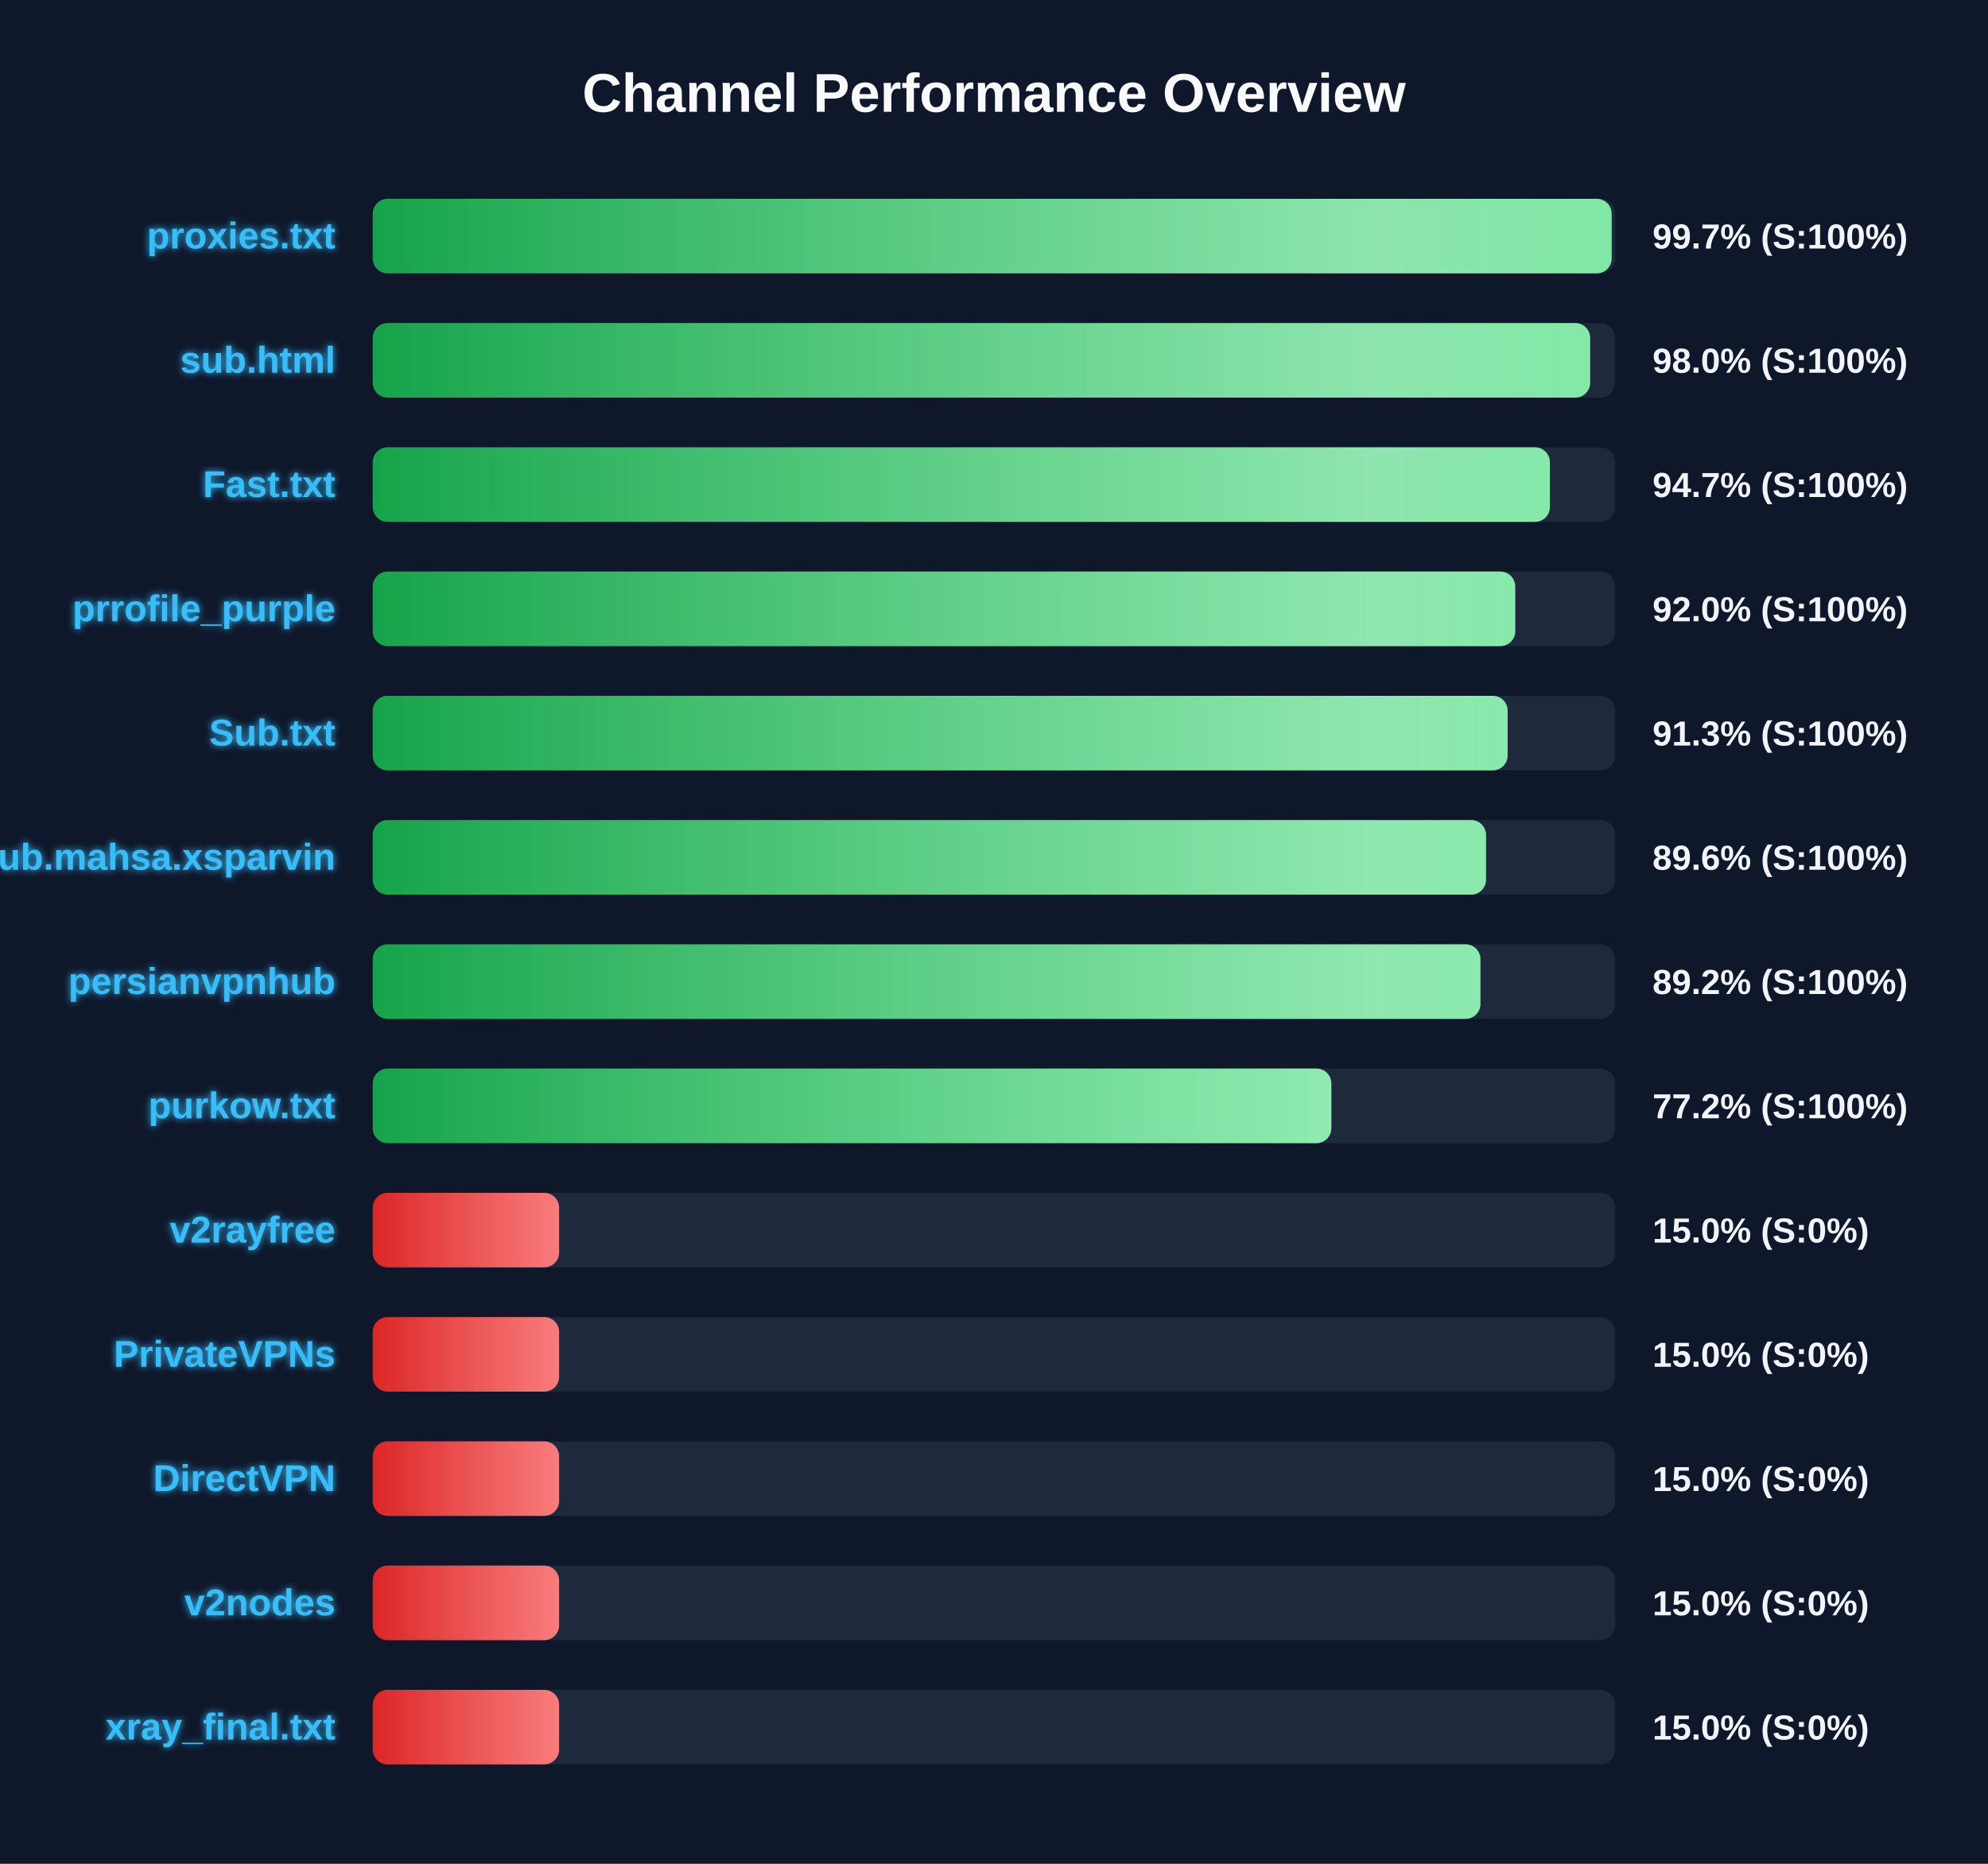
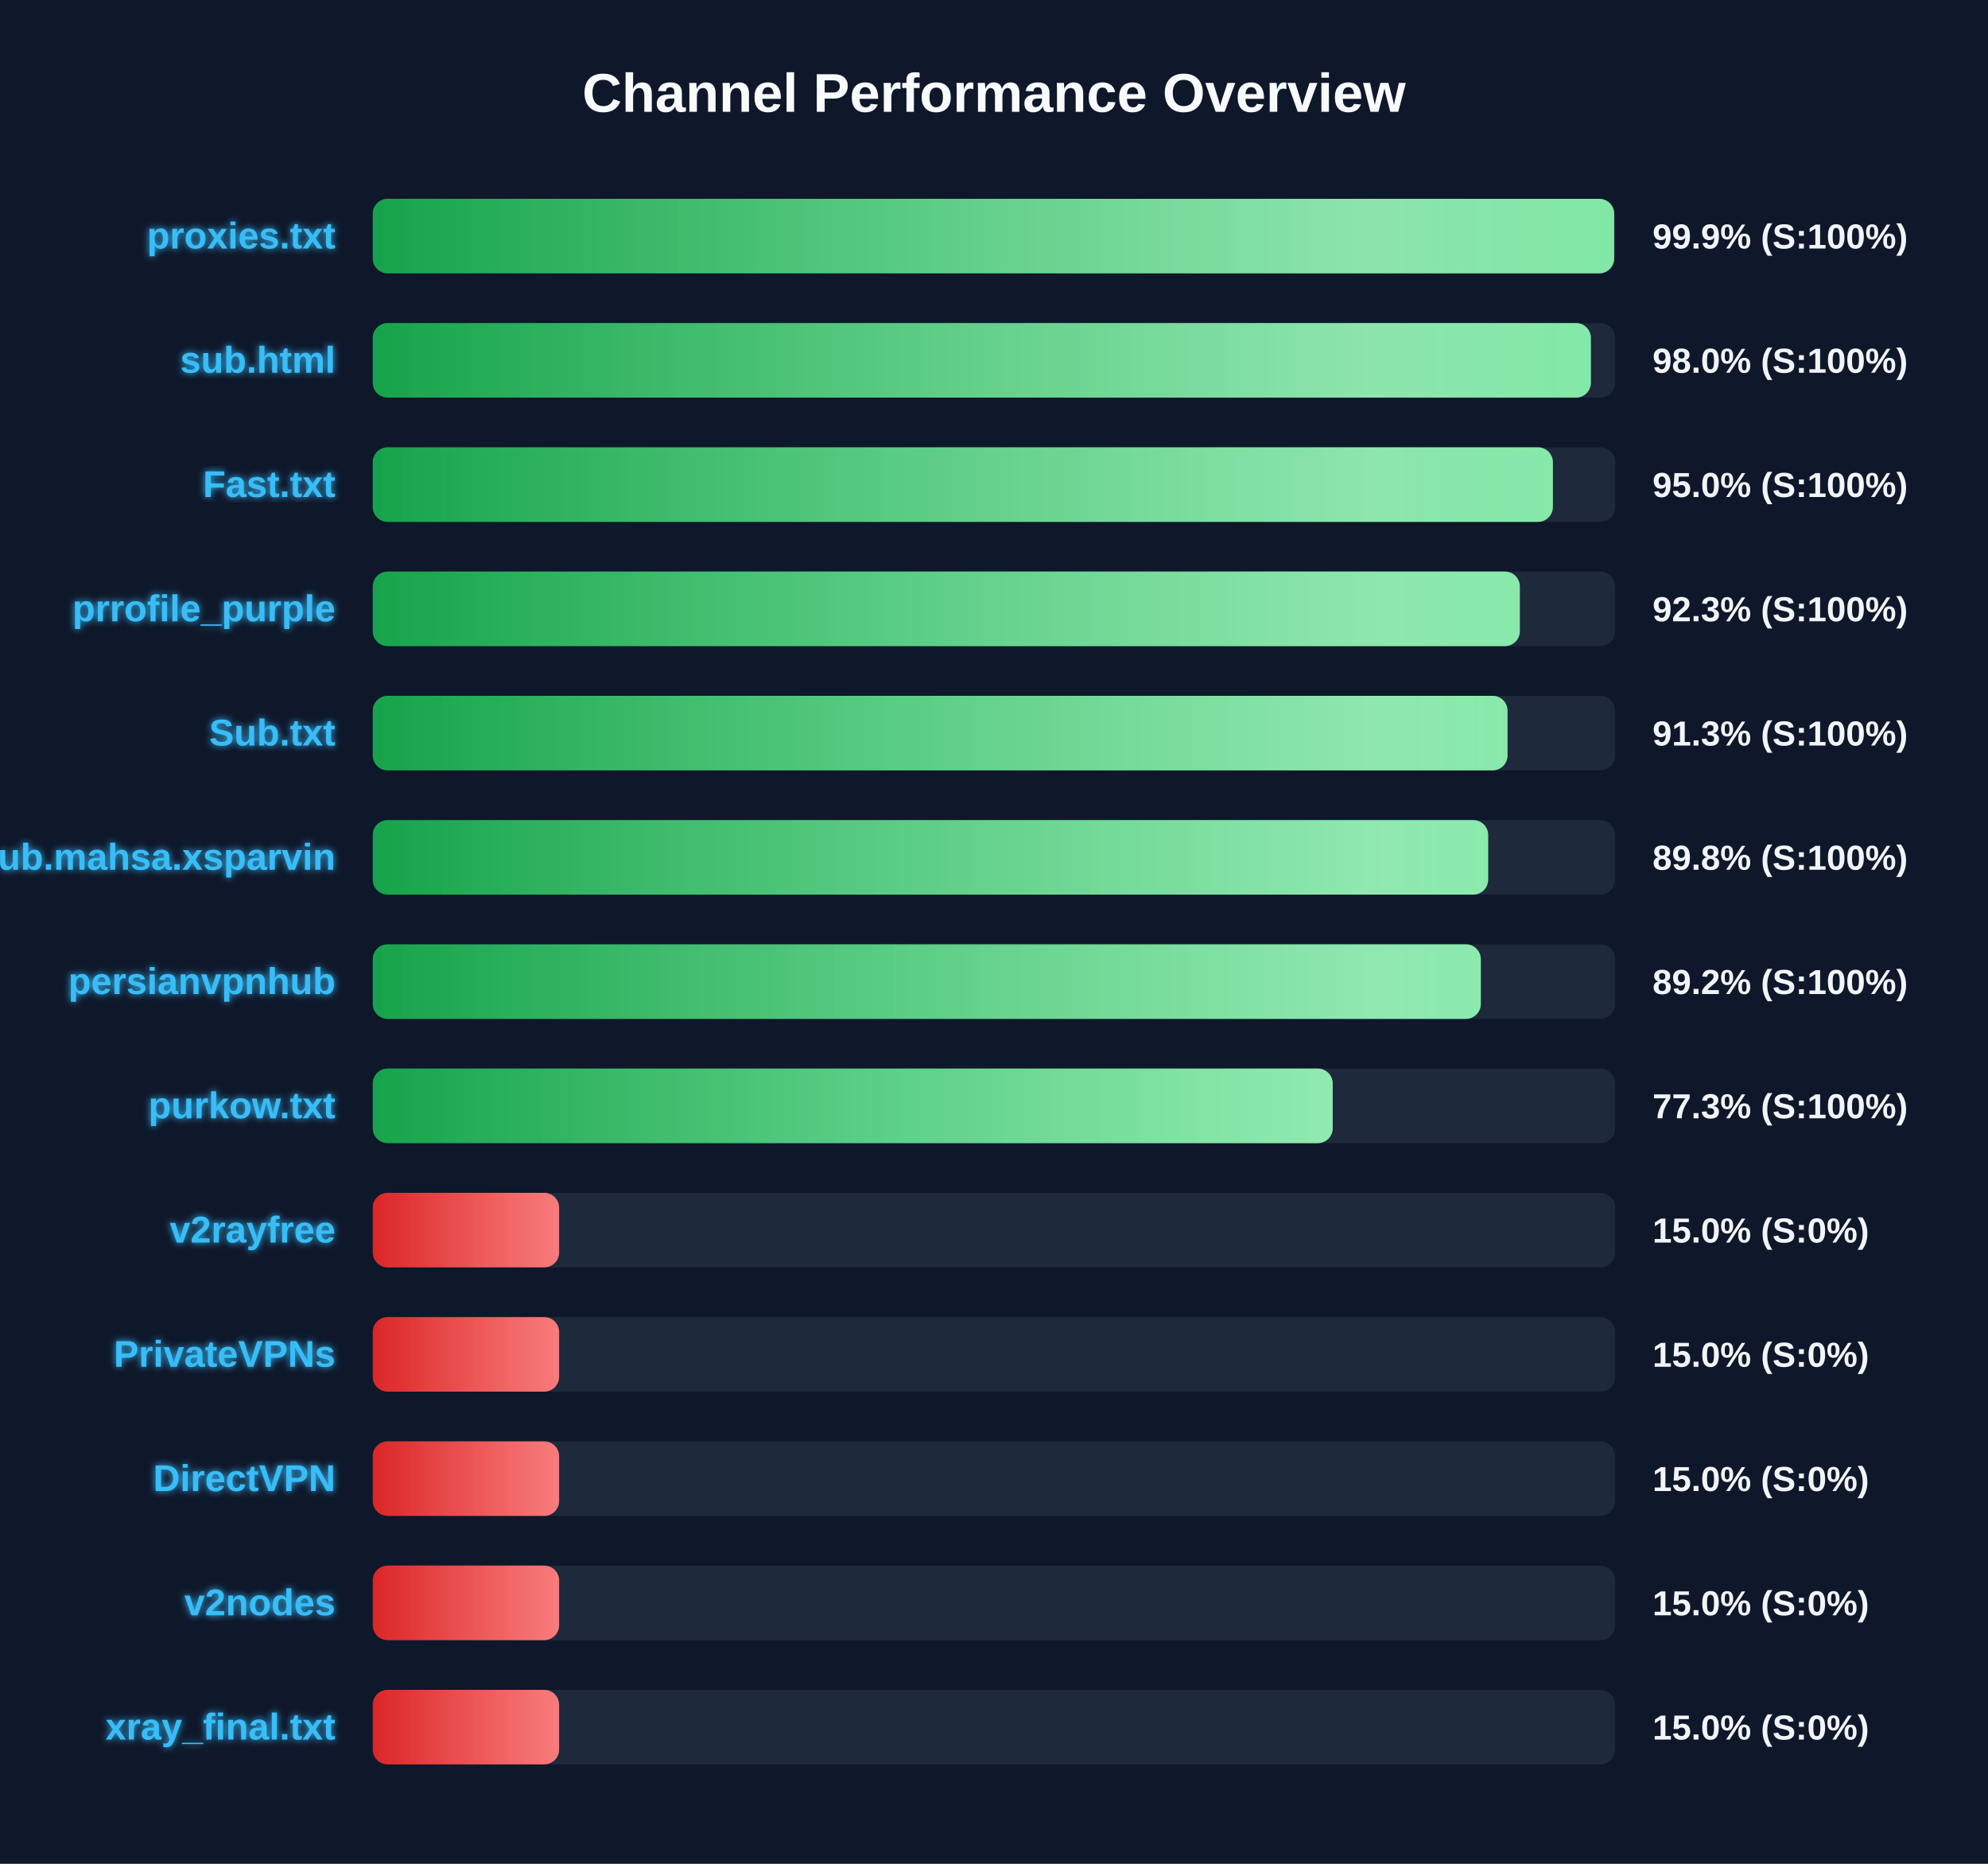
<svg xmlns="http://www.w3.org/2000/svg" width="800" height="750" version="1.1">
  <defs>
    <linearGradient id="grad-green" x1="0%" y1="0%" x2="100%" y2="0%">
      <stop offset="0%" stop-color="#16a34a" />
      <stop offset="100%" stop-color="#4ade80" />
    </linearGradient>
    <linearGradient id="grad-yellow" x1="0%" y1="0%" x2="100%" y2="0%">
      <stop offset="0%" stop-color="#ca8a04" />
      <stop offset="100%" stop-color="#fde047" />
    </linearGradient>
    <linearGradient id="grad-red" x1="0%" y1="0%" x2="100%" y2="0%">
      <stop offset="0%" stop-color="#dc2626" />
      <stop offset="100%" stop-color="#f87171" />
    </linearGradient>
    <linearGradient id="shimmer" x1="0%" y1="0%" x2="100%" y2="0%">
      <stop offset="0%" stop-color="rgba(255,255,255,0)" />
      <stop offset="50%" stop-color="rgba(255,255,255,0.4)" />
      <stop offset="100%" stop-color="rgba(255,255,255,0)" />
    </linearGradient>
    <filter id="glow" x="-20%" y="-20%" width="140%" height="140%">
      <feGaussianBlur stdDeviation="1.5" result="blur" />
      <feComposite in="SourceGraphic" in2="blur" operator="over" />
    </filter>
  </defs>
  <style>
        .bg-rect { fill: #0f172a; }
        .title { font: bold 22px 'Segoe UI', Arial, sans-serif; fill: #f8fafc; }
        .row { font: bold 15px 'Segoe UI', Arial, sans-serif; fill: #38bdf8; filter: url(#glow); }
        .score { font: bold 14px 'Segoe UI', Arial, sans-serif; fill: #f1f5f9; }
        @keyframes shimmer-anim {
            0% { transform: translateX(-100%); }
            100% { transform: translateX(200%); }
        }
        .shimmer-rect {
            animation: shimmer-anim 2.5s infinite linear;
        }
    </style>
  <rect width="100%" height="100%" class="bg-rect" />
  <text x="400" y="45" text-anchor="middle" class="title">Channel Performance Overview</text>
  <rect x="150" y="80" width="500" height="30" fill="#1e293b" rx="6" />
  <clipPath id="clip-0">
-     <rect x="150" y="80" width="498.55" height="30" rx="6" />
+     <rect x="150" y="80" width="499.55" height="30" rx="6" />
  </clipPath>
-   <rect x="150" y="80" width="498.55" height="30" fill="url(#grad-green)" rx="6" />
+   <rect x="150" y="80" width="499.55" height="30" fill="url(#grad-green)" rx="6" />
  <g clip-path="url(#clip-0)">
    <rect x="150" y="80" width="100%" height="30" fill="url(#shimmer)" class="shimmer-rect" />
  </g>
  <text x="135" y="100" text-anchor="end" class="row">proxies.txt</text>
-   <text x="665" y="100" text-anchor="start" class="score">99.7% (S:100%)</text>
+   <text x="665" y="100" text-anchor="start" class="score">99.9% (S:100%)</text>
  <rect x="150" y="130" width="500" height="30" fill="#1e293b" rx="6" />
  <clipPath id="clip-1">
-     <rect x="150" y="130" width="489.9" height="30" rx="6" />
+     <rect x="150" y="130" width="490.2" height="30" rx="6" />
  </clipPath>
-   <rect x="150" y="130" width="489.9" height="30" fill="url(#grad-green)" rx="6" />
+   <rect x="150" y="130" width="490.2" height="30" fill="url(#grad-green)" rx="6" />
  <g clip-path="url(#clip-1)">
    <rect x="150" y="130" width="100%" height="30" fill="url(#shimmer)" class="shimmer-rect" />
  </g>
  <text x="135" y="150" text-anchor="end" class="row">sub.html</text>
  <text x="665" y="150" text-anchor="start" class="score">98.0% (S:100%)</text>
  <rect x="150" y="180" width="500" height="30" fill="#1e293b" rx="6" />
  <clipPath id="clip-2">
-     <rect x="150" y="180" width="473.7" height="30" rx="6" />
+     <rect x="150" y="180" width="474.9" height="30" rx="6" />
  </clipPath>
-   <rect x="150" y="180" width="473.7" height="30" fill="url(#grad-green)" rx="6" />
+   <rect x="150" y="180" width="474.9" height="30" fill="url(#grad-green)" rx="6" />
  <g clip-path="url(#clip-2)">
    <rect x="150" y="180" width="100%" height="30" fill="url(#shimmer)" class="shimmer-rect" />
  </g>
  <text x="135" y="200" text-anchor="end" class="row">Fast.txt</text>
-   <text x="665" y="200" text-anchor="start" class="score">94.7% (S:100%)</text>
+   <text x="665" y="200" text-anchor="start" class="score">95.0% (S:100%)</text>
  <rect x="150" y="230" width="500" height="30" fill="#1e293b" rx="6" />
  <clipPath id="clip-3">
-     <rect x="150" y="230" width="459.75" height="30" rx="6" />
+     <rect x="150" y="230" width="461.6" height="30" rx="6" />
  </clipPath>
-   <rect x="150" y="230" width="459.75" height="30" fill="url(#grad-green)" rx="6" />
+   <rect x="150" y="230" width="461.6" height="30" fill="url(#grad-green)" rx="6" />
  <g clip-path="url(#clip-3)">
    <rect x="150" y="230" width="100%" height="30" fill="url(#shimmer)" class="shimmer-rect" />
  </g>
  <text x="135" y="250" text-anchor="end" class="row">prrofile_purple</text>
-   <text x="665" y="250" text-anchor="start" class="score">92.0% (S:100%)</text>
+   <text x="665" y="250" text-anchor="start" class="score">92.3% (S:100%)</text>
  <rect x="150" y="280" width="500" height="30" fill="#1e293b" rx="6" />
  <clipPath id="clip-4">
-     <rect x="150" y="280" width="456.7" height="30" rx="6" />
+     <rect x="150" y="280" width="456.65" height="30" rx="6" />
  </clipPath>
-   <rect x="150" y="280" width="456.7" height="30" fill="url(#grad-green)" rx="6" />
+   <rect x="150" y="280" width="456.65" height="30" fill="url(#grad-green)" rx="6" />
  <g clip-path="url(#clip-4)">
    <rect x="150" y="280" width="100%" height="30" fill="url(#shimmer)" class="shimmer-rect" />
  </g>
  <text x="135" y="300" text-anchor="end" class="row">Sub.txt</text>
  <text x="665" y="300" text-anchor="start" class="score">91.3% (S:100%)</text>
  <rect x="150" y="330" width="500" height="30" fill="#1e293b" rx="6" />
  <clipPath id="clip-5">
-     <rect x="150" y="330" width="448.0" height="30" rx="6" />
+     <rect x="150" y="330" width="448.85" height="30" rx="6" />
  </clipPath>
-   <rect x="150" y="330" width="448.0" height="30" fill="url(#grad-green)" rx="6" />
+   <rect x="150" y="330" width="448.85" height="30" fill="url(#grad-green)" rx="6" />
  <g clip-path="url(#clip-5)">
    <rect x="150" y="330" width="100%" height="30" fill="url(#shimmer)" class="shimmer-rect" />
  </g>
  <text x="135" y="350" text-anchor="end" class="row">Sub.mahsa.xsparvin</text>
-   <text x="665" y="350" text-anchor="start" class="score">89.6% (S:100%)</text>
+   <text x="665" y="350" text-anchor="start" class="score">89.8% (S:100%)</text>
  <rect x="150" y="380" width="500" height="30" fill="#1e293b" rx="6" />
  <clipPath id="clip-6">
-     <rect x="150" y="380" width="445.75" height="30" rx="6" />
+     <rect x="150" y="380" width="445.9" height="30" rx="6" />
  </clipPath>
-   <rect x="150" y="380" width="445.75" height="30" fill="url(#grad-green)" rx="6" />
+   <rect x="150" y="380" width="445.9" height="30" fill="url(#grad-green)" rx="6" />
  <g clip-path="url(#clip-6)">
    <rect x="150" y="380" width="100%" height="30" fill="url(#shimmer)" class="shimmer-rect" />
  </g>
  <text x="135" y="400" text-anchor="end" class="row">persianvpnhub</text>
  <text x="665" y="400" text-anchor="start" class="score">89.2% (S:100%)</text>
  <rect x="150" y="430" width="500" height="30" fill="#1e293b" rx="6" />
  <clipPath id="clip-7">
-     <rect x="150" y="430" width="385.75" height="30" rx="6" />
+     <rect x="150" y="430" width="386.3" height="30" rx="6" />
  </clipPath>
-   <rect x="150" y="430" width="385.75" height="30" fill="url(#grad-green)" rx="6" />
+   <rect x="150" y="430" width="386.3" height="30" fill="url(#grad-green)" rx="6" />
  <g clip-path="url(#clip-7)">
    <rect x="150" y="430" width="100%" height="30" fill="url(#shimmer)" class="shimmer-rect" />
  </g>
  <text x="135" y="450" text-anchor="end" class="row">purkow.txt</text>
-   <text x="665" y="450" text-anchor="start" class="score">77.2% (S:100%)</text>
+   <text x="665" y="450" text-anchor="start" class="score">77.3% (S:100%)</text>
  <rect x="150" y="480" width="500" height="30" fill="#1e293b" rx="6" />
  <clipPath id="clip-8">
    <rect x="150" y="480" width="75.0" height="30" rx="6" />
  </clipPath>
  <rect x="150" y="480" width="75.0" height="30" fill="url(#grad-red)" rx="6" />
  <g clip-path="url(#clip-8)">
    <rect x="150" y="480" width="100%" height="30" fill="url(#shimmer)" class="shimmer-rect" />
  </g>
  <text x="135" y="500" text-anchor="end" class="row">v2rayfree</text>
  <text x="665" y="500" text-anchor="start" class="score">15.0% (S:0%)</text>
  <rect x="150" y="530" width="500" height="30" fill="#1e293b" rx="6" />
  <clipPath id="clip-9">
    <rect x="150" y="530" width="75.0" height="30" rx="6" />
  </clipPath>
  <rect x="150" y="530" width="75.0" height="30" fill="url(#grad-red)" rx="6" />
  <g clip-path="url(#clip-9)">
    <rect x="150" y="530" width="100%" height="30" fill="url(#shimmer)" class="shimmer-rect" />
  </g>
  <text x="135" y="550" text-anchor="end" class="row">PrivateVPNs</text>
  <text x="665" y="550" text-anchor="start" class="score">15.0% (S:0%)</text>
  <rect x="150" y="580" width="500" height="30" fill="#1e293b" rx="6" />
  <clipPath id="clip-10">
    <rect x="150" y="580" width="75.0" height="30" rx="6" />
  </clipPath>
  <rect x="150" y="580" width="75.0" height="30" fill="url(#grad-red)" rx="6" />
  <g clip-path="url(#clip-10)">
    <rect x="150" y="580" width="100%" height="30" fill="url(#shimmer)" class="shimmer-rect" />
  </g>
  <text x="135" y="600" text-anchor="end" class="row">DirectVPN</text>
  <text x="665" y="600" text-anchor="start" class="score">15.0% (S:0%)</text>
  <rect x="150" y="630" width="500" height="30" fill="#1e293b" rx="6" />
  <clipPath id="clip-11">
    <rect x="150" y="630" width="75.0" height="30" rx="6" />
  </clipPath>
  <rect x="150" y="630" width="75.0" height="30" fill="url(#grad-red)" rx="6" />
  <g clip-path="url(#clip-11)">
    <rect x="150" y="630" width="100%" height="30" fill="url(#shimmer)" class="shimmer-rect" />
  </g>
  <text x="135" y="650" text-anchor="end" class="row">v2nodes</text>
  <text x="665" y="650" text-anchor="start" class="score">15.0% (S:0%)</text>
  <rect x="150" y="680" width="500" height="30" fill="#1e293b" rx="6" />
  <clipPath id="clip-12">
    <rect x="150" y="680" width="75.0" height="30" rx="6" />
  </clipPath>
  <rect x="150" y="680" width="75.0" height="30" fill="url(#grad-red)" rx="6" />
  <g clip-path="url(#clip-12)">
    <rect x="150" y="680" width="100%" height="30" fill="url(#shimmer)" class="shimmer-rect" />
  </g>
  <text x="135" y="700" text-anchor="end" class="row">xray_final.txt</text>
  <text x="665" y="700" text-anchor="start" class="score">15.0% (S:0%)</text>
</svg>
